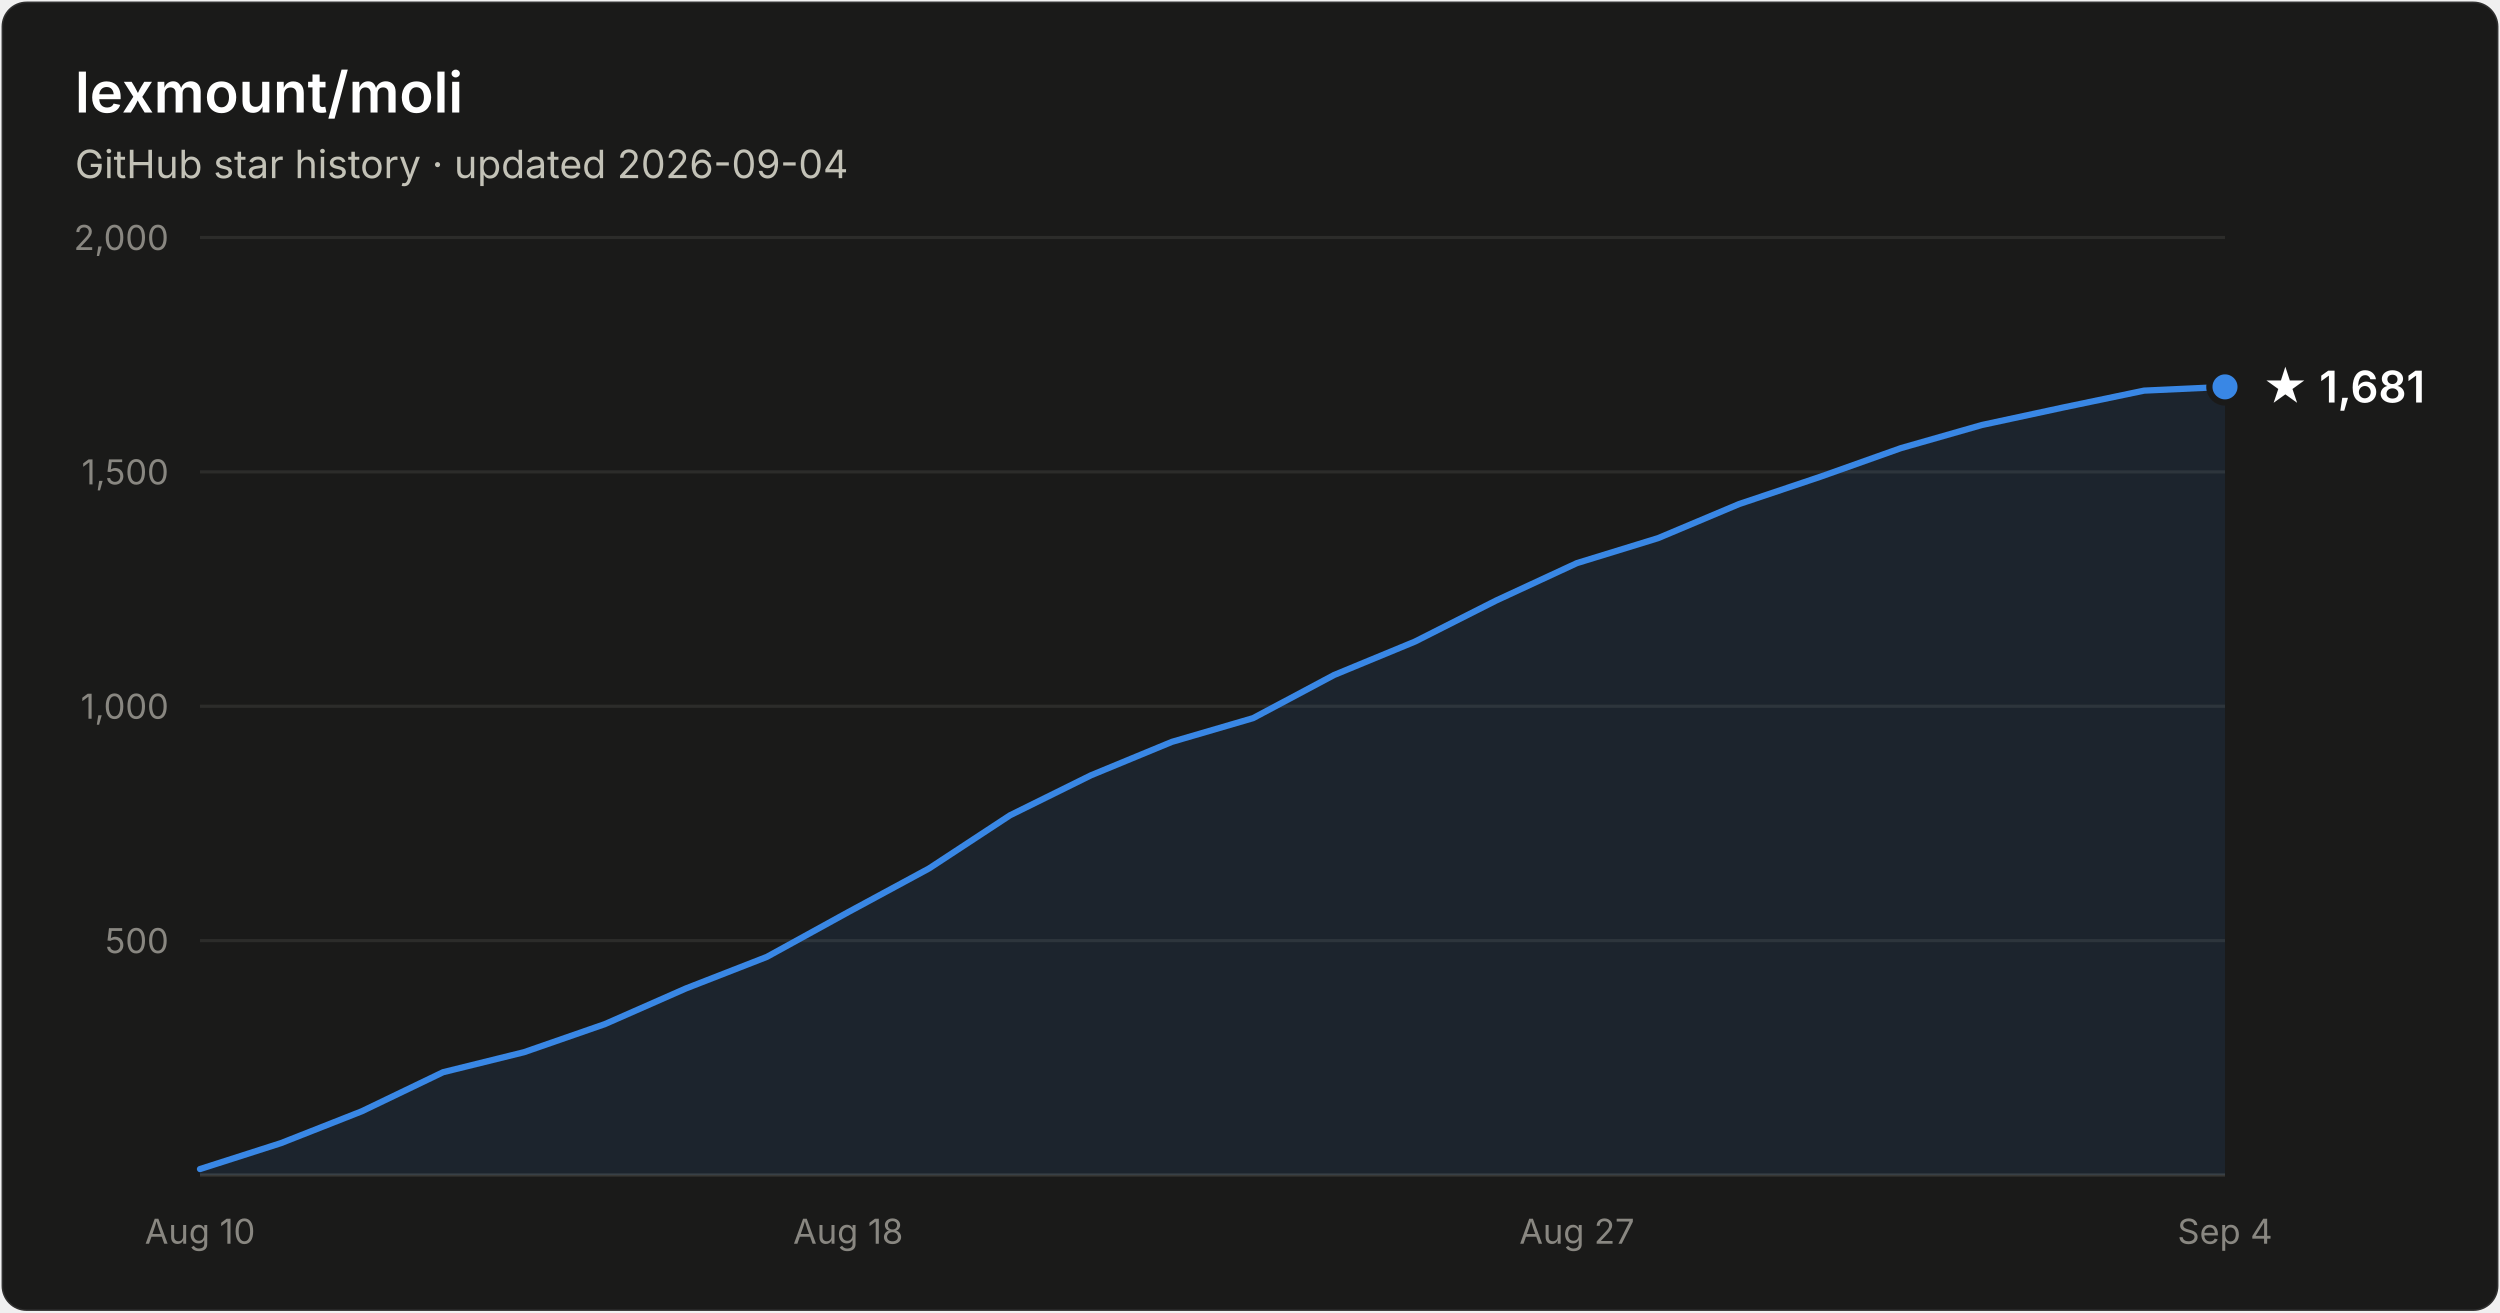
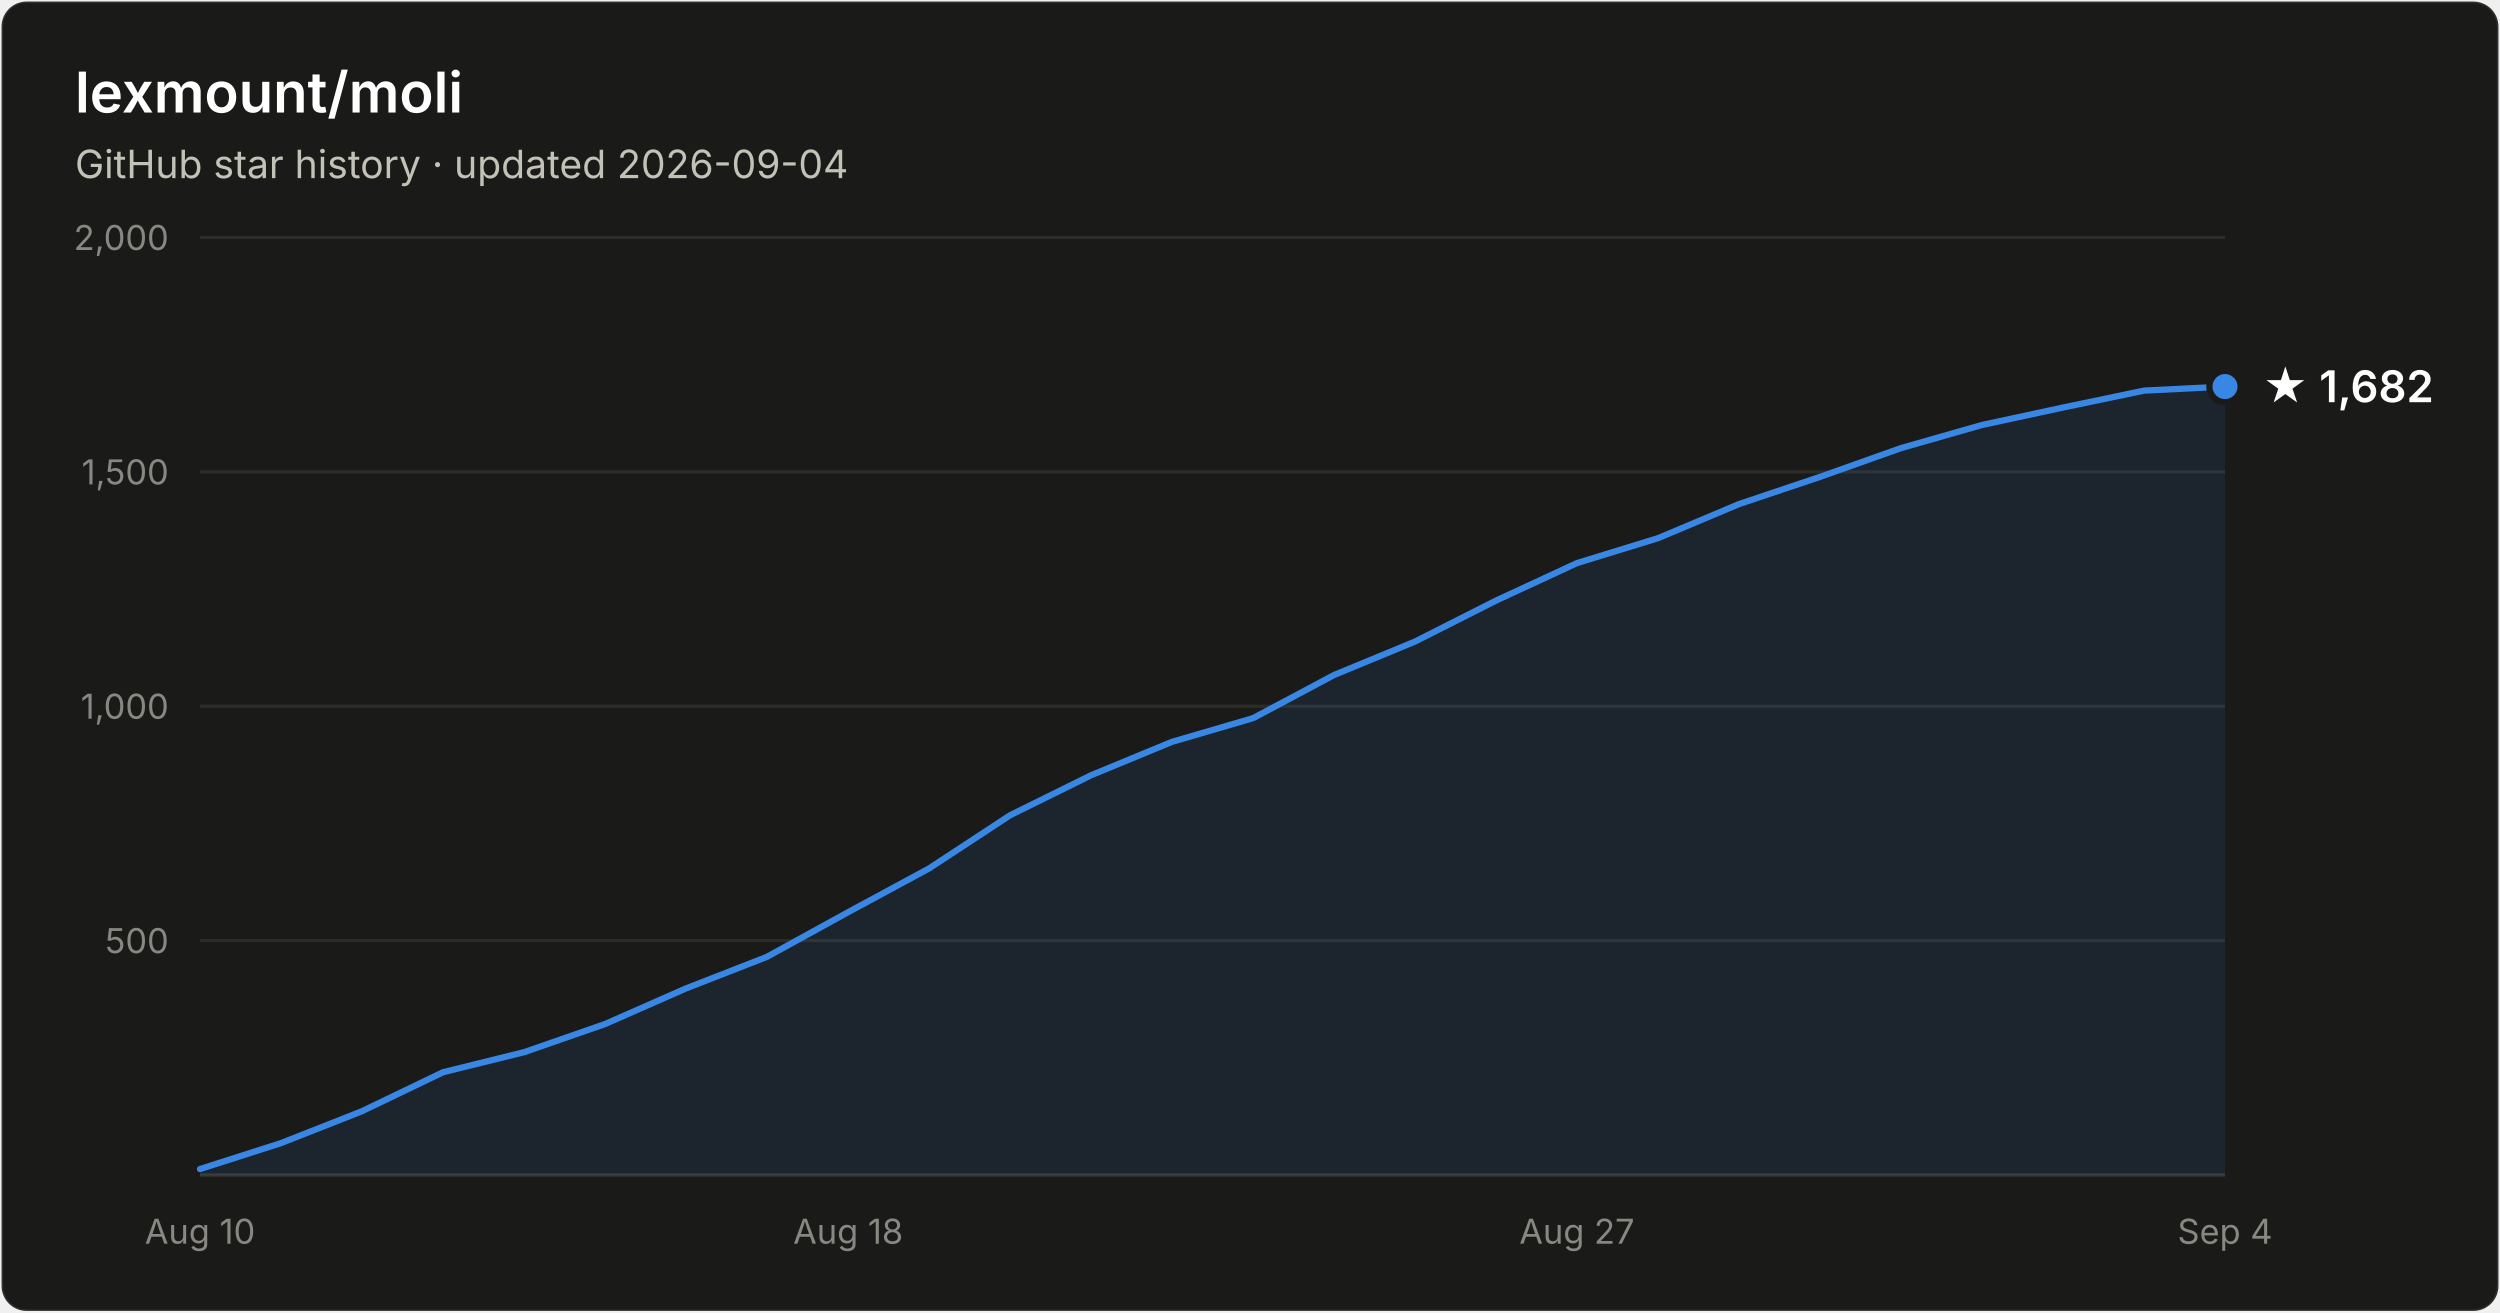
- <svg xmlns="http://www.w3.org/2000/svg" width="800" height="420" viewBox="0 0 800 420" font-family="system-ui, -apple-system, Segoe UI, sans-serif" role="img" aria-label="Star history of lexmount/moli: 1,681 stars as of 2026-09-04">
+ <svg xmlns="http://www.w3.org/2000/svg" width="800" height="420" viewBox="0 0 800 420" font-family="system-ui, -apple-system, Segoe UI, sans-serif" role="img" aria-label="Star history of lexmount/moli: 1,682 stars as of 2026-09-04">
  <rect x="0.5" y="0.5" width="799" height="419" rx="8" fill="#1a1a19" stroke="rgba(255,255,255,0.10)" />
  <text x="24" y="36" fill="#ffffff" font-size="18" font-weight="600">lexmount/moli</text>
  <text x="24" y="57" fill="#c3c2b7" font-size="12.5">GitHub star history · updated 2026-09-04</text>
  <line x1="64" y1="301.0" x2="712" y2="301.0" stroke="#2c2c2a" stroke-width="1" />
  <text x="54" y="305.0" text-anchor="end" fill="#898781" font-size="11" style="font-variant-numeric:tabular-nums">500</text>
  <line x1="64" y1="226.0" x2="712" y2="226.0" stroke="#2c2c2a" stroke-width="1" />
  <text x="54" y="230.0" text-anchor="end" fill="#898781" font-size="11" style="font-variant-numeric:tabular-nums">1,000</text>
  <line x1="64" y1="151.0" x2="712" y2="151.0" stroke="#2c2c2a" stroke-width="1" />
  <text x="54" y="155.0" text-anchor="end" fill="#898781" font-size="11" style="font-variant-numeric:tabular-nums">1,500</text>
  <line x1="64" y1="76.0" x2="712" y2="76.0" stroke="#2c2c2a" stroke-width="1" />
  <text x="54" y="80.0" text-anchor="end" fill="#898781" font-size="11" style="font-variant-numeric:tabular-nums">2,000</text>
  <line x1="64" y1="376" x2="712" y2="376" stroke="#383835" stroke-width="1" />
  <text x="64.0" y="398" text-anchor="middle" fill="#898781" font-size="11" style="font-variant-numeric:tabular-nums">Aug 10</text>
  <text x="271.4" y="398" text-anchor="middle" fill="#898781" font-size="11" style="font-variant-numeric:tabular-nums">Aug 18</text>
  <text x="504.6" y="398" text-anchor="middle" fill="#898781" font-size="11" style="font-variant-numeric:tabular-nums">Aug 27</text>
  <text x="712.0" y="398" text-anchor="middle" fill="#898781" font-size="11" style="font-variant-numeric:tabular-nums">Sep 4</text>
-   <path d="M64.0 374.1 L89.9 365.8 L115.8 355.6 L141.8 343.1 L167.7 336.7 L193.6 327.7 L219.5 316.3 L245.4 306.2 L271.4 291.9 L297.3 277.9 L323.2 260.9 L349.1 248.1 L375.0 237.4 L401.0 229.8 L426.9 216.0 L452.8 205.3 L478.7 192.2 L504.6 180.2 L530.6 172.2 L556.5 161.3 L582.4 152.6 L608.3 143.4 L634.2 136.0 L660.2 130.4 L686.1 125.0 L712.0 123.8 L712.0 376 L64.0 376 Z" fill="#3987e5" fill-opacity="0.1" />
-   <path d="M64.0 374.1 L89.9 365.8 L115.8 355.6 L141.8 343.1 L167.7 336.7 L193.6 327.7 L219.5 316.3 L245.4 306.2 L271.4 291.9 L297.3 277.9 L323.2 260.9 L349.1 248.1 L375.0 237.4 L401.0 229.8 L426.9 216.0 L452.8 205.3 L478.7 192.2 L504.6 180.2 L530.6 172.2 L556.5 161.3 L582.4 152.6 L608.3 143.4 L634.2 136.0 L660.2 130.4 L686.1 125.0 L712.0 123.8" fill="none" stroke="#3987e5" stroke-width="2" stroke-linejoin="round" stroke-linecap="round" />
-   <circle cx="712.0" cy="123.8" r="5" fill="#3987e5" stroke="#1a1a19" stroke-width="2" />
-   <text x="724.0" y="128.8" fill="#ffffff" font-size="14" font-weight="600">★ 1,681</text>
+   <path d="M64.0 374.1 L89.9 365.8 L115.8 355.6 L141.8 343.1 L167.7 336.7 L193.6 327.7 L219.5 316.3 L245.4 306.2 L271.4 291.9 L297.3 277.9 L323.2 260.9 L349.1 248.1 L375.0 237.4 L401.0 229.8 L426.9 216.0 L452.8 205.3 L478.7 192.2 L504.6 180.2 L530.6 172.2 L556.5 161.3 L582.4 152.6 L608.3 143.4 L634.2 136.0 L660.2 130.4 L686.1 125.0 L712.0 123.7 L712.0 376 L64.0 376 Z" fill="#3987e5" fill-opacity="0.1" />
+   <path d="M64.0 374.1 L89.9 365.8 L115.8 355.6 L141.8 343.1 L167.7 336.7 L193.6 327.7 L219.5 316.3 L245.4 306.2 L271.4 291.9 L297.3 277.9 L323.2 260.9 L349.1 248.1 L375.0 237.4 L401.0 229.8 L426.9 216.0 L452.8 205.3 L478.7 192.2 L504.6 180.2 L530.6 172.2 L556.5 161.3 L582.4 152.6 L608.3 143.4 L634.2 136.0 L660.2 130.4 L686.1 125.0 L712.0 123.7" fill="none" stroke="#3987e5" stroke-width="2" stroke-linejoin="round" stroke-linecap="round" />
+   <circle cx="712.0" cy="123.7" r="5" fill="#3987e5" stroke="#1a1a19" stroke-width="2" />
+   <text x="724.0" y="128.7" fill="#ffffff" font-size="14" font-weight="600">★ 1,682</text>
</svg>
